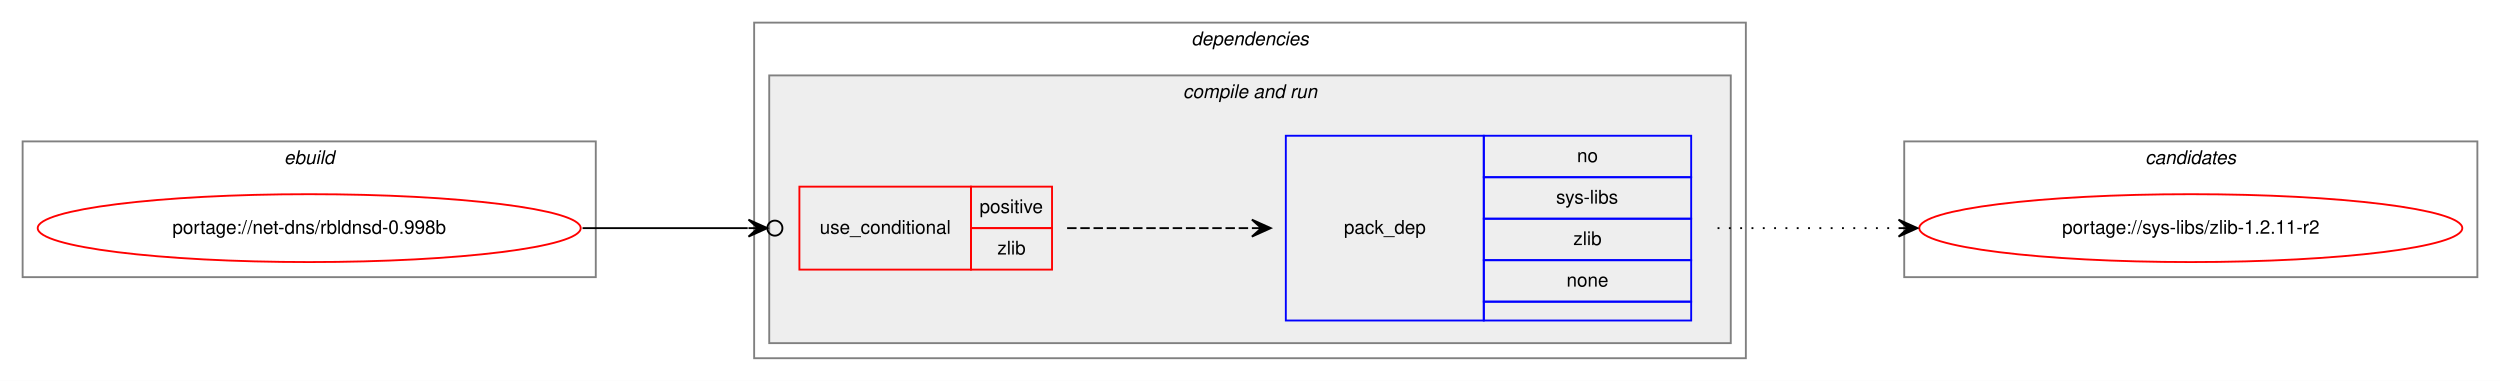
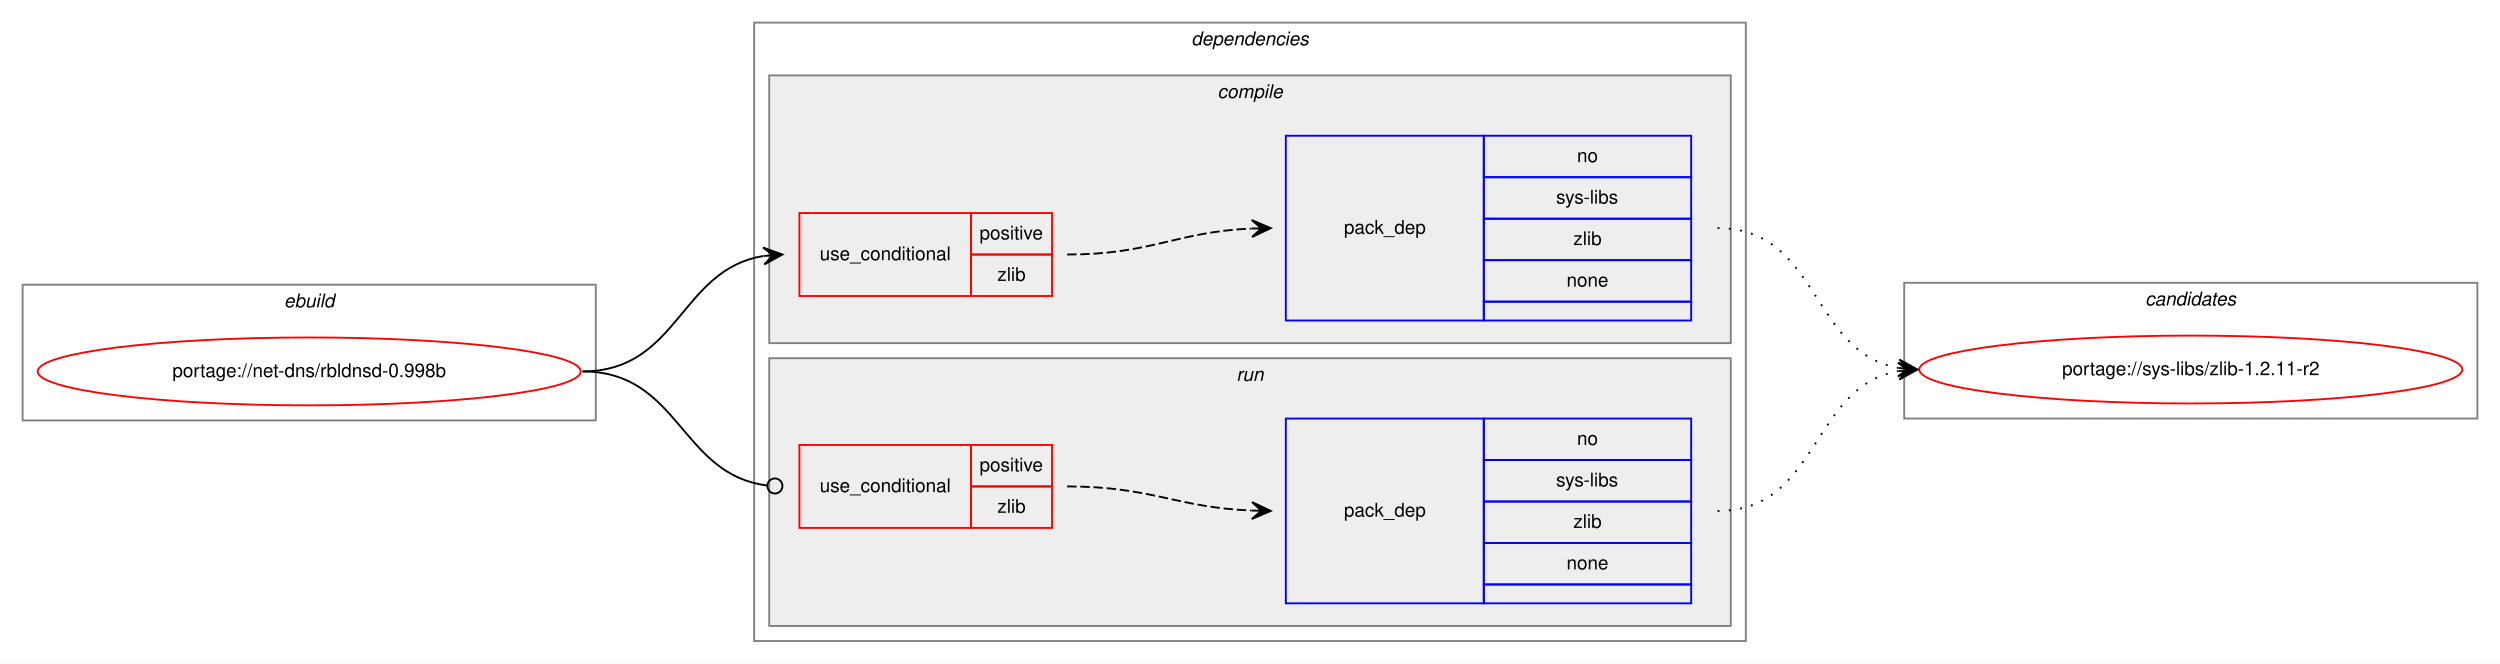
- <svg xmlns="http://www.w3.org/2000/svg" xmlns:xlink="http://www.w3.org/1999/xlink" width="1326pt" height="202pt" viewBox="0.00 0.00 1326.00 202.00">
-   <g id="graph0" class="graph" transform="scale(1 1) rotate(0) translate(4 198)">
-     <polygon fill="white" stroke="transparent" points="-4,4 -4,-198 1322,-198 1322,4 -4,4" />
+ <svg xmlns="http://www.w3.org/2000/svg" xmlns:xlink="http://www.w3.org/1999/xlink" width="1326pt" height="352pt" viewBox="0.00 0.00 1326.00 352.00">
+   <g id="graph0" class="graph" transform="scale(1 1) rotate(0) translate(4 348)">
+     <polygon fill="white" stroke="transparent" points="-4,4 -4,-348 1322,-348 1322,4 -4,4" />
    <g id="clust1" class="cluster">
-       <polygon fill="none" stroke="gray" points="8,-51 8,-123 312,-123 312,-51 8,-51" />
-       <text text-anchor="start" x="146.66" y="-111" font-family="Helvetica,sans-Serif" font-style="italic" font-size="10.00">ebuild</text>
+       <polygon fill="none" stroke="gray" points="8,-125 8,-197 312,-197 312,-125 8,-125" />
+       <text text-anchor="start" x="146.66" y="-185" font-family="Helvetica,sans-Serif" font-style="italic" font-size="10.00">ebuild</text>
    </g>
    <g id="clust2" class="cluster">
-       <polygon fill="none" stroke="gray" points="396,-8 396,-186 922,-186 922,-8 396,-8" />
-       <text text-anchor="start" x="627.88" y="-174" font-family="Helvetica,sans-Serif" font-style="italic" font-size="10.00">dependencies</text>
+       <polygon fill="none" stroke="gray" points="396,-8 396,-336 922,-336 922,-8 396,-8" />
+       <text text-anchor="start" x="627.88" y="-324" font-family="Helvetica,sans-Serif" font-style="italic" font-size="10.00">dependencies</text>
    </g>
-     <g id="clust4" class="cluster">
+     <g id="clust3" class="cluster">
+       <polygon fill="#eeeeee" stroke="gray" points="404,-166 404,-308 914,-308 914,-166 404,-166" />
+       <text text-anchor="start" x="641.78" y="-296" font-family="Helvetica,sans-Serif" font-style="italic" font-size="10.00">compile</text>
+     </g>
+     <g id="clust7" class="cluster">
      <polygon fill="#eeeeee" stroke="gray" points="404,-16 404,-158 914,-158 914,-16 404,-16" />
-       <text text-anchor="start" x="623.44" y="-146" font-family="Helvetica,sans-Serif" font-style="italic" font-size="10.00">compile and run</text>
+       <text text-anchor="start" x="651.78" y="-146" font-family="Helvetica,sans-Serif" font-style="italic" font-size="10.00">run</text>
    </g>
-     <g id="clust8" class="cluster">
-       <polygon fill="none" stroke="gray" points="1006,-51 1006,-123 1310,-123 1310,-51 1006,-51" />
-       <text text-anchor="start" x="1133.82" y="-111" font-family="Helvetica,sans-Serif" font-style="italic" font-size="10.00">candidates</text>
+     <g id="clust10" class="cluster">
+       <polygon fill="none" stroke="gray" points="1006,-126 1006,-198 1310,-198 1310,-126 1006,-126" />
+       <text text-anchor="start" x="1133.82" y="-186" font-family="Helvetica,sans-Serif" font-style="italic" font-size="10.00">candidates</text>
    </g>
    <g id="node1" class="node">
      <g id="a_node1">
        <a xlink:href="../net-dns/rbldnsd-0.998b.svg" xlink:title="portage://net-dns/rbldnsd-0.998b">
-           <ellipse fill="none" stroke="red" cx="160" cy="-77" rx="144" ry="18" />
-           <text text-anchor="middle" x="160" y="-74" font-family="Helvetica,sans-Serif" font-size="10.00">portage://net-dns/rbldnsd-0.998b</text>
+           <ellipse fill="none" stroke="red" cx="160" cy="-151" rx="144" ry="18" />
+           <text text-anchor="middle" x="160" y="-148" font-family="Helvetica,sans-Serif" font-size="10.00">portage://net-dns/rbldnsd-0.998b</text>
        </a>
      </g>
    </g>
    <g id="node2" class="node">
-       <polygon fill="none" stroke="red" points="420,-55 420,-99 511,-99 511,-55 420,-55" />
-       <text text-anchor="start" x="430.77" y="-74" font-family="Helvetica,sans-Serif" font-size="10.00">use_conditional</text>
-       <polygon fill="none" stroke="red" points="511,-77 511,-99 554,-99 554,-77 511,-77" />
-       <text text-anchor="start" x="515.55" y="-85" font-family="Helvetica,sans-Serif" font-size="10.00">positive</text>
-       <polygon fill="none" stroke="red" points="511,-55 511,-77 554,-77 554,-55 511,-55" />
-       <text text-anchor="start" x="525" y="-63" font-family="Helvetica,sans-Serif" font-size="10.00">zlib</text>
+       <polygon fill="none" stroke="red" points="420,-191 420,-235 511,-235 511,-191 420,-191" />
+       <text text-anchor="start" x="430.77" y="-210" font-family="Helvetica,sans-Serif" font-size="10.00">use_conditional</text>
+       <polygon fill="none" stroke="red" points="511,-213 511,-235 554,-235 554,-213 511,-213" />
+       <text text-anchor="start" x="515.55" y="-221" font-family="Helvetica,sans-Serif" font-size="10.00">positive</text>
+       <polygon fill="none" stroke="red" points="511,-191 511,-213 554,-213 554,-191 511,-191" />
+       <text text-anchor="start" x="525" y="-199" font-family="Helvetica,sans-Serif" font-size="10.00">zlib</text>
    </g>
    <g id="edge2" class="edge">
-       <path fill="none" stroke="black" d="M305,-77C345.3,-77 359.75,-77 392.57,-77" />
-       <ellipse fill="none" stroke="black" cx="407" cy="-77" rx="4" ry="4" />
-       <polygon fill="black" stroke="black" points="403,-77 393,-81.5 398,-77 393,-77 393,-77 393,-77 398,-77 393,-72.5 403,-77 403,-77" />
+       <path fill="none" stroke="black" d="M305,-151C355.95,-151 356.59,-205.04 400.86,-212.22" />
+       <polygon fill="black" stroke="black" points="411,-213 400.68,-216.72 406.01,-212.61 401.03,-212.23 401.03,-212.23 401.03,-212.23 406.01,-212.61 401.38,-207.74 411,-213 411,-213" />
+     </g>
+     <g id="node4" class="node">
+       <polygon fill="none" stroke="red" points="420,-68 420,-112 511,-112 511,-68 420,-68" />
+       <text text-anchor="start" x="430.77" y="-87" font-family="Helvetica,sans-Serif" font-size="10.00">use_conditional</text>
+       <polygon fill="none" stroke="red" points="511,-90 511,-112 554,-112 554,-90 511,-90" />
+       <text text-anchor="start" x="515.55" y="-98" font-family="Helvetica,sans-Serif" font-size="10.00">positive</text>
+       <polygon fill="none" stroke="red" points="511,-68 511,-90 554,-90 554,-68 511,-68" />
+       <text text-anchor="start" x="525" y="-76" font-family="Helvetica,sans-Serif" font-size="10.00">zlib</text>
+     </g>
+     <g id="edge4" class="edge">
+       <path fill="none" stroke="black" d="M305,-151C356.49,-151 356.77,-96.26 402.86,-90.49" />
+       <ellipse fill="none" stroke="black" cx="407.01" cy="-90.24" rx="4" ry="4" />
    </g>
    <g id="node3" class="node">
+       <polygon fill="none" stroke="blue" points="678,-178 678,-276 783,-276 783,-178 678,-178" />
+       <text text-anchor="start" x="708.82" y="-224" font-family="Helvetica,sans-Serif" font-size="10.00">pack_dep</text>
+       <polygon fill="none" stroke="blue" points="783,-254 783,-276 893,-276 893,-254 783,-254" />
+       <text text-anchor="start" x="832.44" y="-262" font-family="Helvetica,sans-Serif" font-size="10.00">no</text>
+       <polygon fill="none" stroke="blue" points="783,-232 783,-254 893,-254 893,-232 783,-232" />
+       <text text-anchor="start" x="821.34" y="-240" font-family="Helvetica,sans-Serif" font-size="10.00">sys-libs</text>
+       <polygon fill="none" stroke="blue" points="783,-210 783,-232 893,-232 893,-210 783,-210" />
+       <text text-anchor="start" x="830.5" y="-218" font-family="Helvetica,sans-Serif" font-size="10.00">zlib</text>
+       <polygon fill="none" stroke="blue" points="783,-188 783,-210 893,-210 893,-188 783,-188" />
+       <text text-anchor="start" x="826.88" y="-196" font-family="Helvetica,sans-Serif" font-size="10.00">none</text>
+       <polygon fill="none" stroke="blue" points="783,-178 783,-188 893,-188 893,-178 783,-178" />
+     </g>
+     <g id="edge1" class="edge">
+       <path fill="none" stroke="black" stroke-dasharray="5,2" d="M562,-213C606.81,-213 619.73,-225 659.81,-226.78" />
+       <polygon fill="black" stroke="black" points="670,-227 659.91,-231.28 665,-226.89 660,-226.78 660,-226.78 660,-226.78 665,-226.89 660.1,-222.29 670,-227 670,-227" />
+     </g>
+     <g id="node6" class="node">
+       <g id="a_node6">
+         <a xlink:href="../sys-libs/zlib-1.2.11-r2.svg" xlink:title="portage://sys-libs/zlib-1.2.11-r2">
+           <ellipse fill="none" stroke="red" cx="1158" cy="-152" rx="144" ry="18" />
+           <text text-anchor="middle" x="1158" y="-149" font-family="Helvetica,sans-Serif" font-size="10.00">portage://sys-libs/zlib-1.2.11-r2</text>
+         </a>
+       </g>
+     </g>
+     <g id="edge5" class="edge">
+       <path fill="none" stroke="black" stroke-dasharray="1,5" d="M907,-227C961.1,-227 956.2,-161.08 1002.93,-152.84" />
+       <polygon fill="black" stroke="black" points="1013,-152 1003.41,-157.32 1008.02,-152.42 1003.03,-152.83 1003.03,-152.83 1003.03,-152.83 1008.02,-152.42 1002.66,-148.35 1013,-152 1013,-152" />
+     </g>
+     <g id="node5" class="node">
      <polygon fill="none" stroke="blue" points="678,-28 678,-126 783,-126 783,-28 678,-28" />
      <text text-anchor="start" x="708.82" y="-74" font-family="Helvetica,sans-Serif" font-size="10.00">pack_dep</text>
      <polygon fill="none" stroke="blue" points="783,-104 783,-126 893,-126 893,-104 783,-104" />
      <text text-anchor="start" x="832.44" y="-112" font-family="Helvetica,sans-Serif" font-size="10.00">no</text>
      <polygon fill="none" stroke="blue" points="783,-82 783,-104 893,-104 893,-82 783,-82" />
      <text text-anchor="start" x="821.34" y="-90" font-family="Helvetica,sans-Serif" font-size="10.00">sys-libs</text>
      <polygon fill="none" stroke="blue" points="783,-60 783,-82 893,-82 893,-60 783,-60" />
      <text text-anchor="start" x="830.5" y="-68" font-family="Helvetica,sans-Serif" font-size="10.00">zlib</text>
      <polygon fill="none" stroke="blue" points="783,-38 783,-60 893,-60 893,-38 783,-38" />
      <text text-anchor="start" x="826.88" y="-46" font-family="Helvetica,sans-Serif" font-size="10.00">none</text>
      <polygon fill="none" stroke="blue" points="783,-28 783,-38 893,-38 893,-28 783,-28" />
    </g>
-     <g id="edge1" class="edge">
-       <path fill="none" stroke="black" stroke-dasharray="5,2" d="M562,-77C606.44,-77 620.02,-77 659.88,-77" />
-       <polygon fill="black" stroke="black" points="670,-77 660,-81.5 665,-77 660,-77 660,-77 660,-77 665,-77 660,-72.5 670,-77 670,-77" />
+     <g id="edge3" class="edge">
+       <path fill="none" stroke="black" stroke-dasharray="5,2" d="M562,-90C606.76,-90 619.77,-78.86 659.82,-77.2" />
+       <polygon fill="black" stroke="black" points="670,-77 660.09,-81.7 665,-77.1 660,-77.2 660,-77.2 660,-77.2 665,-77.1 659.91,-72.7 670,-77 670,-77" />
    </g>
-     <g id="node4" class="node">
-       <g id="a_node4">
-         <a xlink:href="../sys-libs/zlib-1.2.11-r2.svg" xlink:title="portage://sys-libs/zlib-1.2.11-r2">
-           <ellipse fill="none" stroke="red" cx="1158" cy="-77" rx="144" ry="18" />
-           <text text-anchor="middle" x="1158" y="-74" font-family="Helvetica,sans-Serif" font-size="10.00">portage://sys-libs/zlib-1.2.11-r2</text>
-         </a>
-       </g>
-     </g>
-     <g id="edge3" class="edge">
-       <path fill="none" stroke="black" stroke-dasharray="1,5" d="M907,-77C950.43,-77 963.83,-77 1002.57,-77" />
-       <polygon fill="black" stroke="black" points="1013,-77 1003,-81.5 1008,-77 1003,-77 1003,-77 1003,-77 1008,-77 1003,-72.5 1013,-77 1013,-77" />
+     <g id="edge6" class="edge">
+       <path fill="none" stroke="black" stroke-dasharray="1,5" d="M907,-77C961.1,-77 956.2,-142.92 1002.93,-151.16" />
+       <polygon fill="black" stroke="black" points="1013,-152 1002.66,-155.65 1008.02,-151.58 1003.03,-151.17 1003.03,-151.17 1003.03,-151.17 1008.02,-151.58 1003.41,-146.68 1013,-152 1013,-152" />
    </g>
  </g>
</svg>
